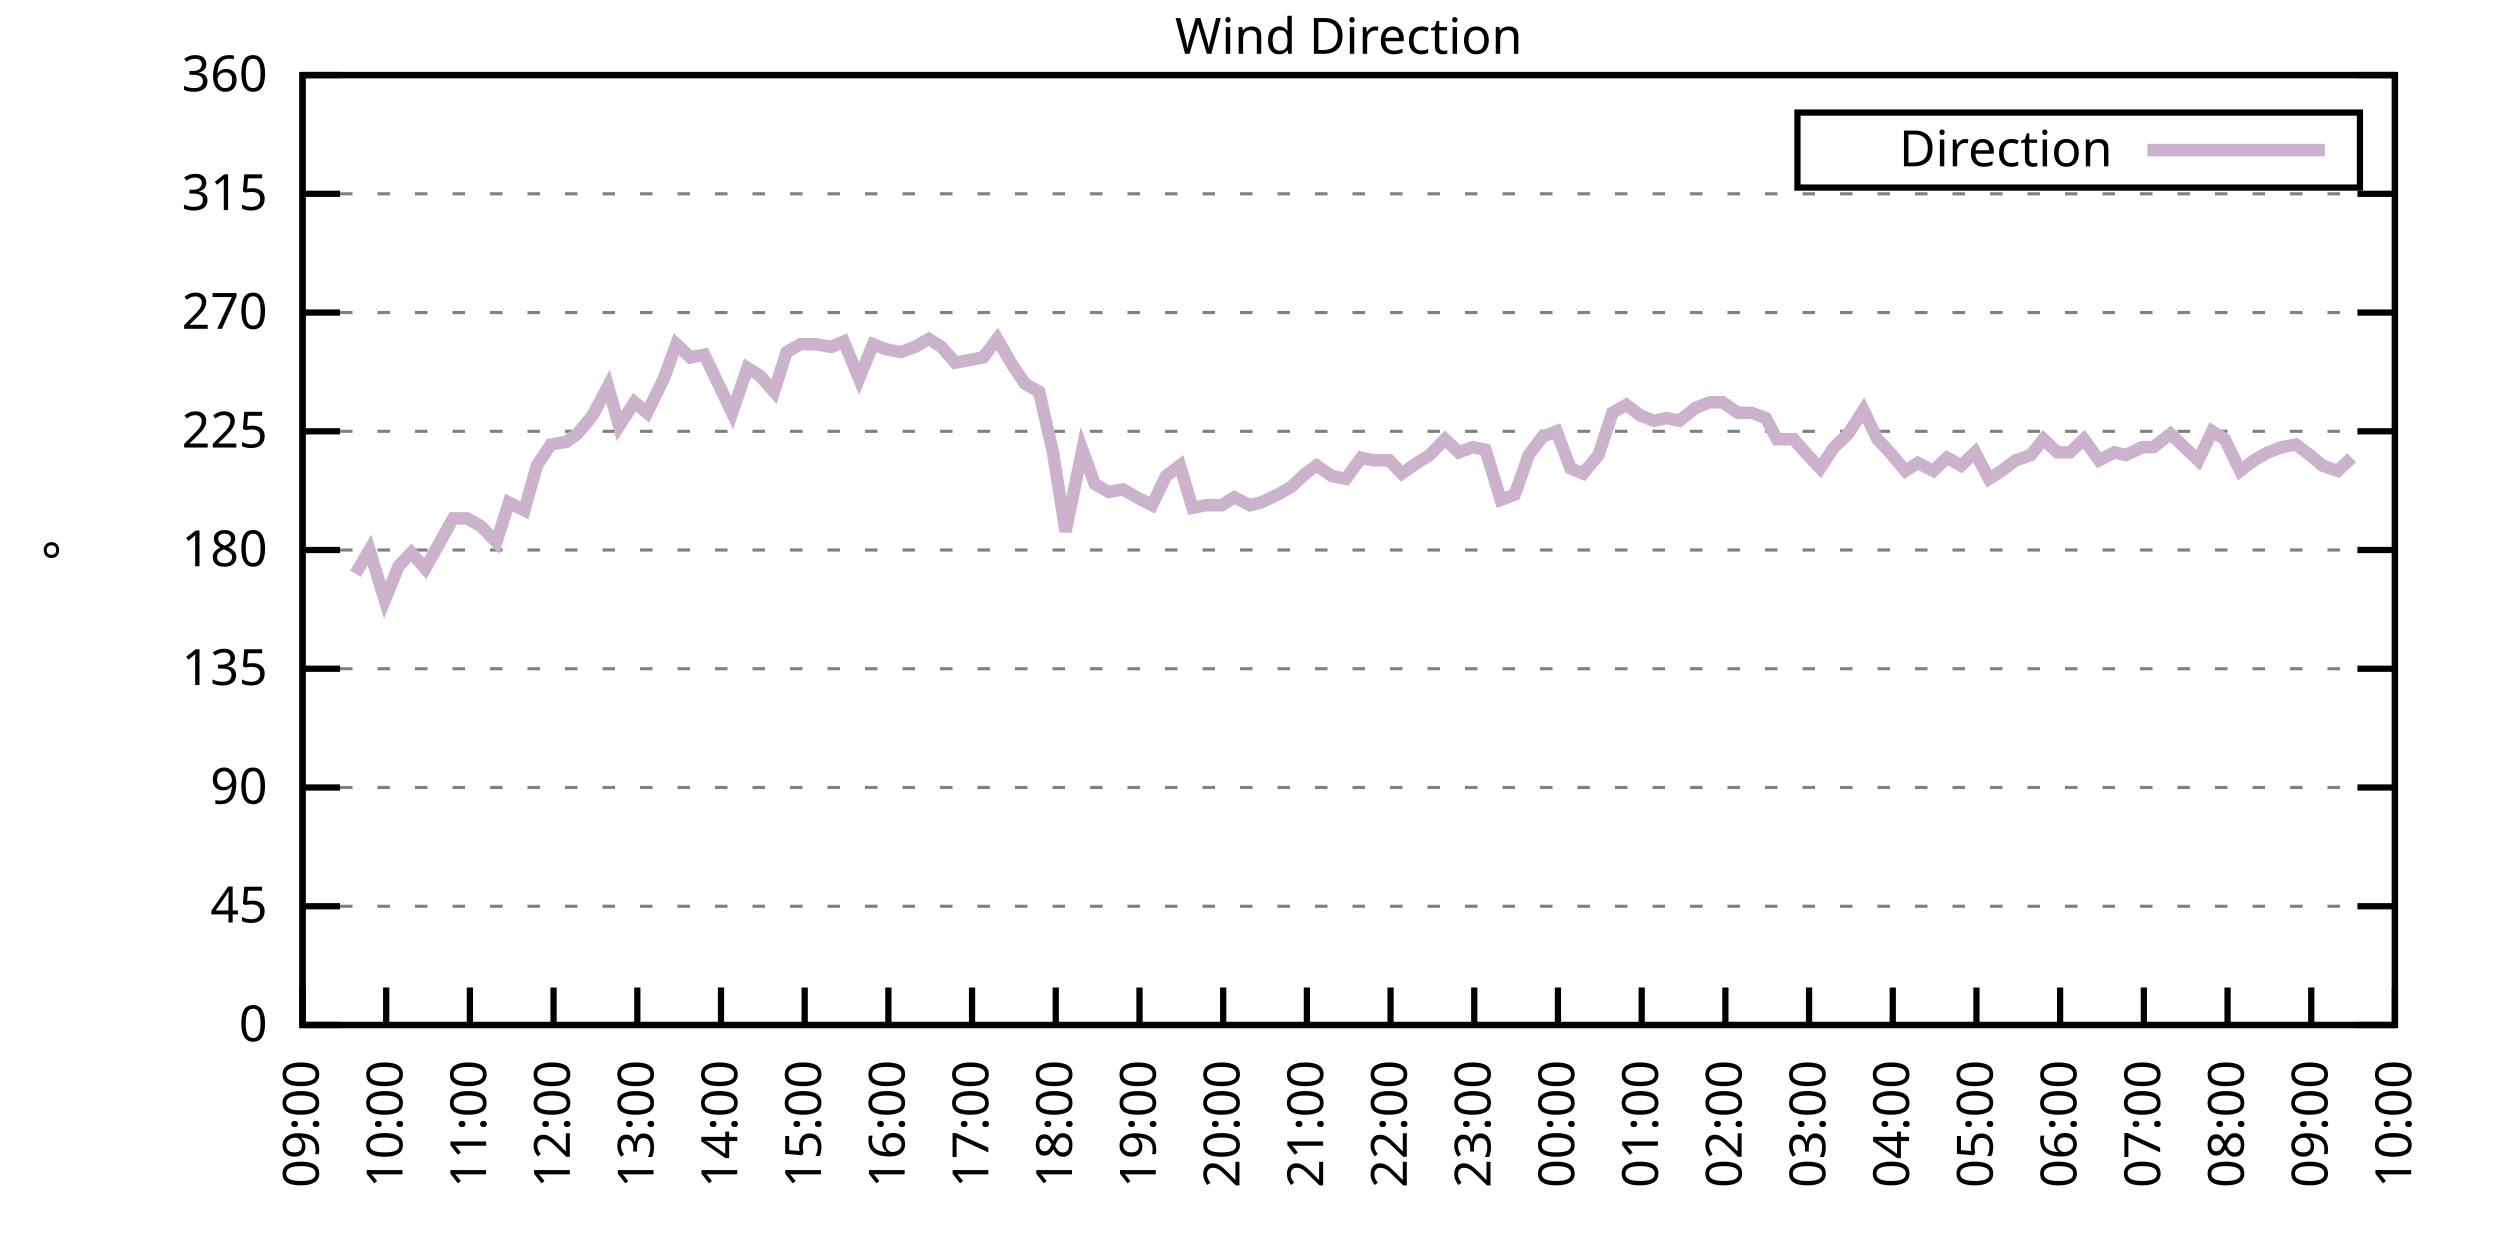
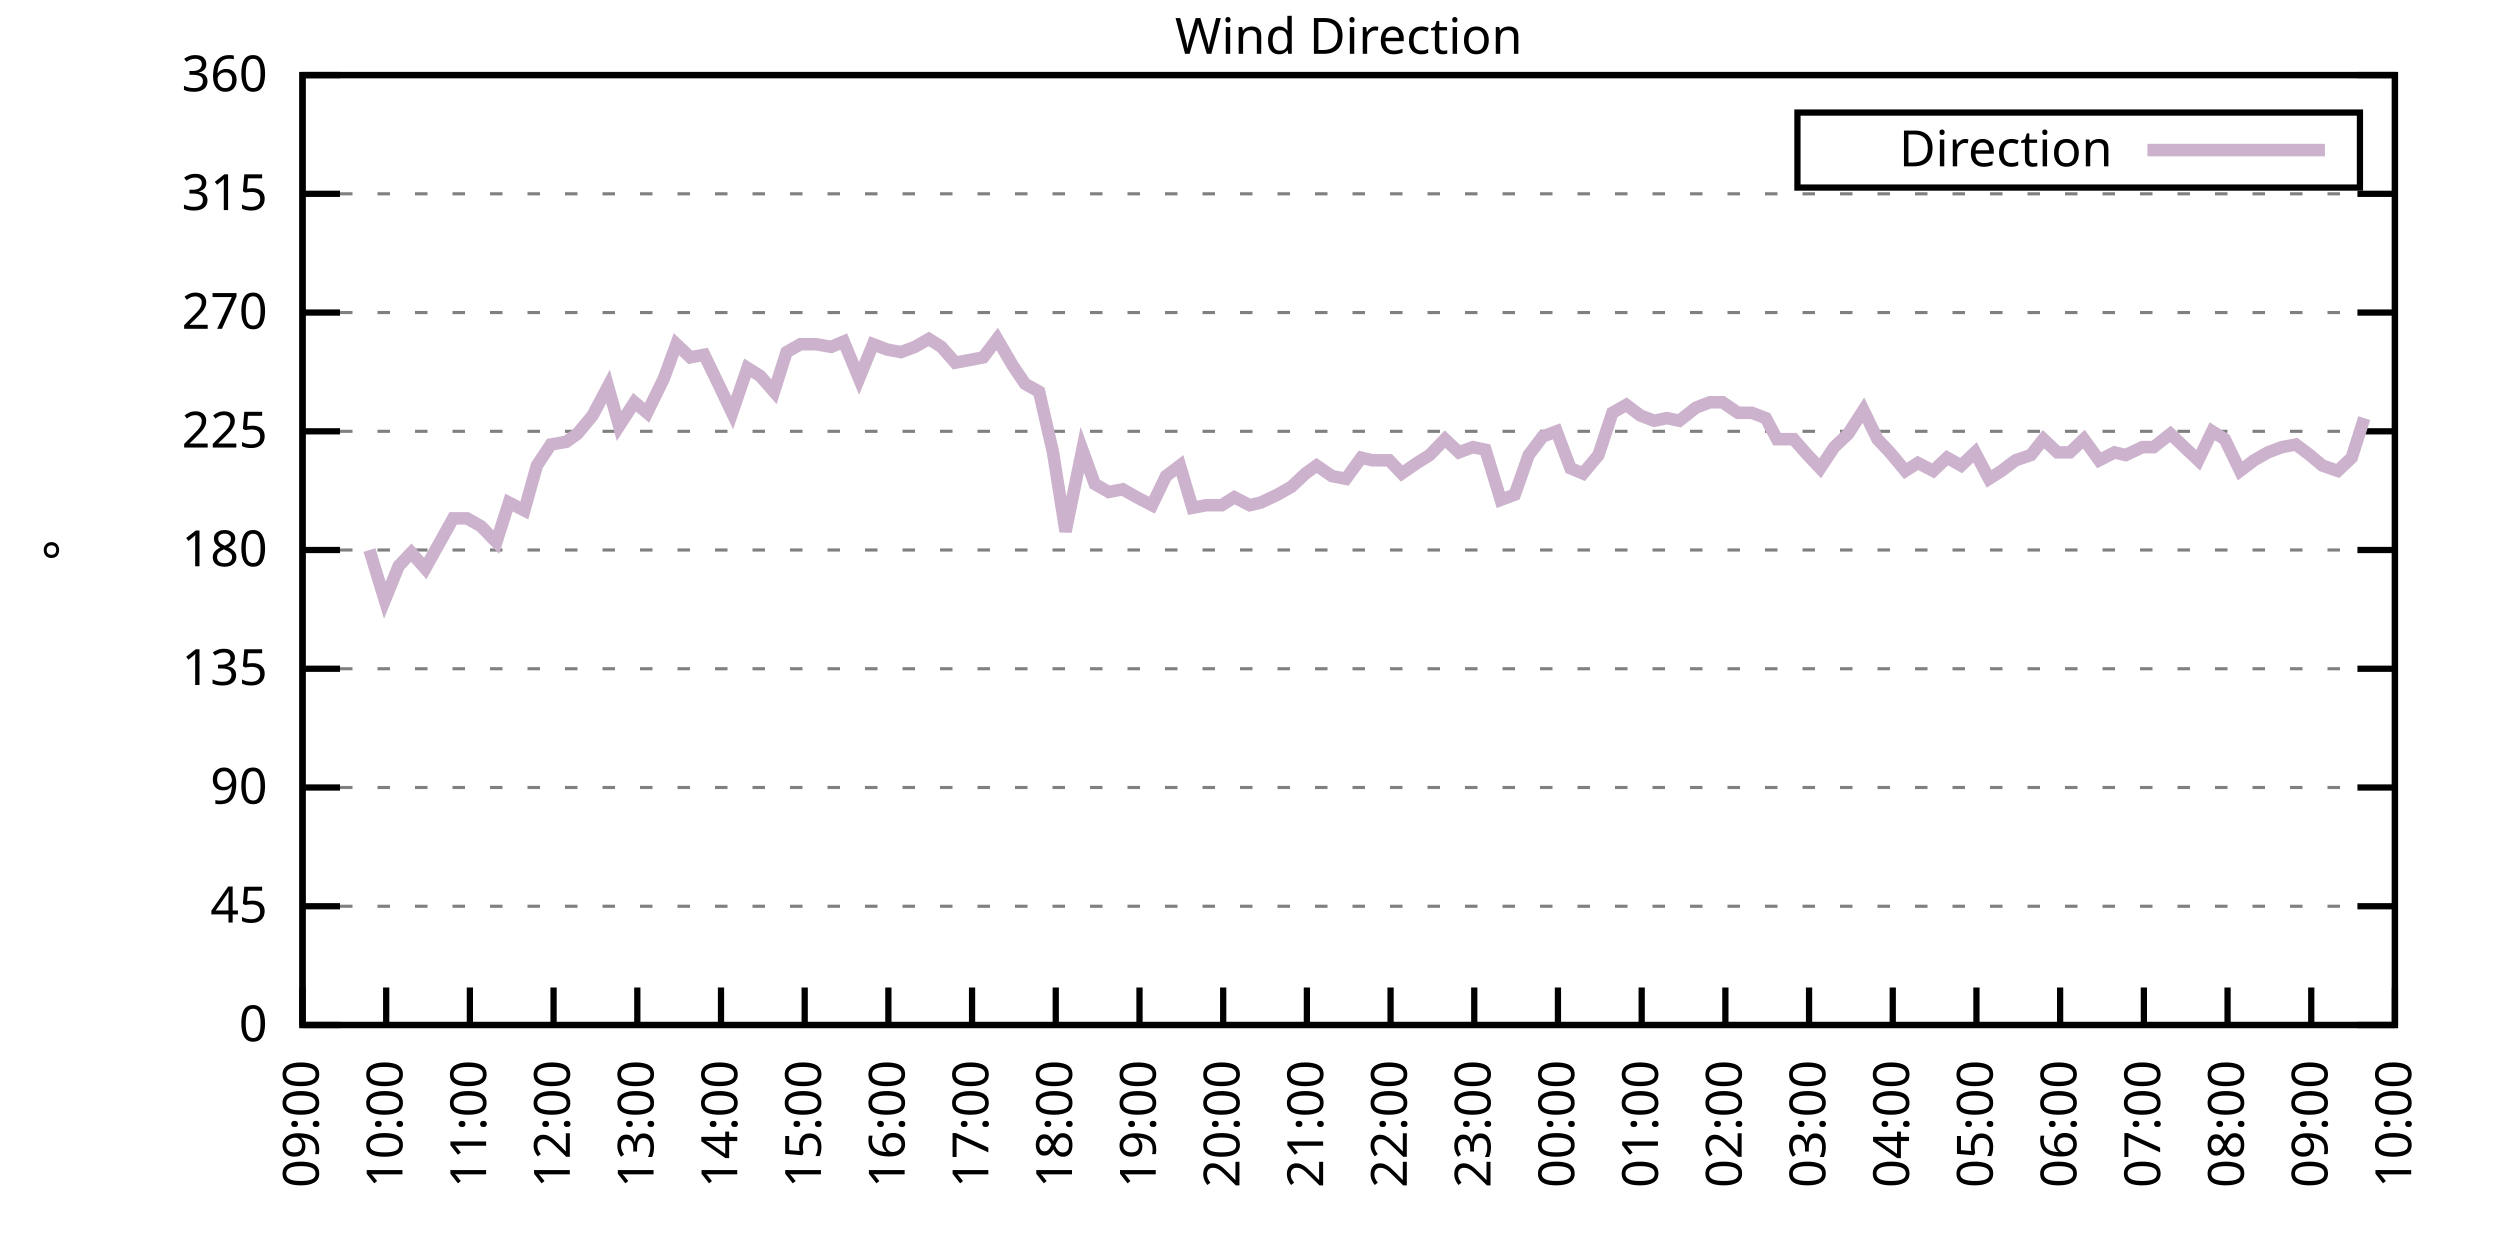
<svg xmlns="http://www.w3.org/2000/svg" xmlns:xlink="http://www.w3.org/1999/xlink" width="400" height="200" viewBox="0 0 400 200">
  <g id="gnuplot_canvas">
    <rect x="0" y="0" width="400" height="200" fill="none" />
    <defs>
      <circle id="gpDot" r="0.5" stroke-width="0.5" stroke="currentColor" />
      <path id="gpPt0" stroke-width="0.333" stroke="currentColor" d="M-1,0 h2 M0,-1 v2" />
      <path id="gpPt1" stroke-width="0.333" stroke="currentColor" d="M-1,-1 L1,1 M1,-1 L-1,1" />
      <path id="gpPt2" stroke-width="0.333" stroke="currentColor" d="M-1,0 L1,0 M0,-1 L0,1 M-1,-1 L1,1 M-1,1 L1,-1" />
      <rect id="gpPt3" stroke-width="0.333" stroke="currentColor" x="-1" y="-1" width="2" height="2" />
      <rect id="gpPt4" stroke-width="0.333" stroke="currentColor" fill="currentColor" x="-1" y="-1" width="2" height="2" />
      <circle id="gpPt5" stroke-width="0.333" stroke="currentColor" cx="0" cy="0" r="1" />
      <use xlink:href="#gpPt5" id="gpPt6" fill="currentColor" stroke="none" />
      <path id="gpPt7" stroke-width="0.333" stroke="currentColor" d="M0,-1.33 L-1.33,0.67 L1.33,0.67 z" />
      <use xlink:href="#gpPt7" id="gpPt8" fill="currentColor" stroke="none" />
      <use xlink:href="#gpPt7" id="gpPt9" stroke="currentColor" transform="rotate(180)" />
      <use xlink:href="#gpPt9" id="gpPt10" fill="currentColor" stroke="none" />
      <use xlink:href="#gpPt3" id="gpPt11" stroke="currentColor" transform="rotate(45)" />
      <use xlink:href="#gpPt11" id="gpPt12" fill="currentColor" stroke="none" />
      <path id="gpPt13" stroke-width="0.333" stroke="currentColor" d="M0,1.330 L1.265,0.411 L0.782,-1.067 L-0.782,-1.076 L-1.265,0.411 z" />
      <use xlink:href="#gpPt13" id="gpPt14" fill="currentColor" stroke="none" />
      <filter id="textbox" filterUnits="objectBoundingBox" x="0" y="0" height="1" width="1">
        <feFlood flood-color="white" flood-opacity="1" result="bgnd" />
        <feComposite in="SourceGraphic" in2="bgnd" operator="atop" />
      </filter>
      <filter id="greybox" filterUnits="objectBoundingBox" x="0" y="0" height="1" width="1">
        <feFlood flood-color="lightgrey" flood-opacity="1" result="grey" />
        <feComposite in="SourceGraphic" in2="grey" operator="atop" />
      </filter>
    </defs>
    <g fill="none" color="white" stroke="currentColor" stroke-width="1.00" stroke-linecap="butt" stroke-linejoin="miter">
</g>
    <g fill="none" color="black" stroke="currentColor" stroke-width="1.00" stroke-linecap="butt" stroke-linejoin="miter">
      <g stroke="none" shape-rendering="crispEdges">
        <polygon fill="rgb(255, 255, 255)" points="48.40,164.00 383.18,164.00 383.18,12.02 48.40,12.02 " />
      </g>
    </g>
    <g fill="none" color="black" stroke="currentColor" stroke-width="1.00" stroke-linecap="butt" stroke-linejoin="miter">
</g>
    <g fill="none" color="black" stroke="black" stroke-width="0.50" stroke-linecap="butt" stroke-linejoin="miter">
</g>
    <g fill="none" color="gray" stroke="currentColor" stroke-width="0.50" stroke-linecap="butt" stroke-linejoin="miter">
      <path stroke="gray" stroke-dasharray="2,4" class="gridline" d="M48.40,164.00 L383.19,164.00  " />
    </g>
    <g fill="none" color="gray" stroke="gray" stroke-width="1.00" stroke-linecap="butt" stroke-linejoin="miter">
</g>
    <g fill="none" color="black" stroke="currentColor" stroke-width="1.00" stroke-linecap="butt" stroke-linejoin="miter">
      <path stroke="black" d="M48.40,164.00 L54.40,164.00 M383.19,164.00 L377.19,164.00  " />
      <g transform="translate(42.80,166.60)" stroke="none" fill="black" font-family="Sans" font-size="8.00" text-anchor="end">
        <text>
          <tspan font-family="Sans"> 0</tspan>
        </text>
      </g>
    </g>
    <g fill="none" color="black" stroke="currentColor" stroke-width="1.00" stroke-linecap="butt" stroke-linejoin="miter">
</g>
    <g fill="none" color="black" stroke="black" stroke-width="0.50" stroke-linecap="butt" stroke-linejoin="miter">
</g>
    <g fill="none" color="gray" stroke="currentColor" stroke-width="0.50" stroke-linecap="butt" stroke-linejoin="miter">
      <path stroke="gray" stroke-dasharray="2,4" class="gridline" d="M48.40,145.00 L383.19,145.00  " />
    </g>
    <g fill="none" color="gray" stroke="gray" stroke-width="1.00" stroke-linecap="butt" stroke-linejoin="miter">
</g>
    <g fill="none" color="black" stroke="currentColor" stroke-width="1.00" stroke-linecap="butt" stroke-linejoin="miter">
      <path stroke="black" d="M48.40,145.00 L54.40,145.00 M383.19,145.00 L377.19,145.00  " />
      <g transform="translate(42.80,147.60)" stroke="none" fill="black" font-family="Sans" font-size="8.00" text-anchor="end">
        <text>
          <tspan font-family="Sans"> 45</tspan>
        </text>
      </g>
    </g>
    <g fill="none" color="black" stroke="currentColor" stroke-width="1.00" stroke-linecap="butt" stroke-linejoin="miter">
</g>
    <g fill="none" color="black" stroke="black" stroke-width="0.50" stroke-linecap="butt" stroke-linejoin="miter">
</g>
    <g fill="none" color="gray" stroke="currentColor" stroke-width="0.50" stroke-linecap="butt" stroke-linejoin="miter">
      <path stroke="gray" stroke-dasharray="2,4" class="gridline" d="M48.40,126.00 L383.19,126.00  " />
    </g>
    <g fill="none" color="gray" stroke="gray" stroke-width="1.00" stroke-linecap="butt" stroke-linejoin="miter">
</g>
    <g fill="none" color="black" stroke="currentColor" stroke-width="1.00" stroke-linecap="butt" stroke-linejoin="miter">
      <path stroke="black" d="M48.40,126.00 L54.40,126.00 M383.19,126.00 L377.19,126.00  " />
      <g transform="translate(42.80,128.60)" stroke="none" fill="black" font-family="Sans" font-size="8.00" text-anchor="end">
        <text>
          <tspan font-family="Sans"> 90</tspan>
        </text>
      </g>
    </g>
    <g fill="none" color="black" stroke="currentColor" stroke-width="1.00" stroke-linecap="butt" stroke-linejoin="miter">
</g>
    <g fill="none" color="black" stroke="black" stroke-width="0.50" stroke-linecap="butt" stroke-linejoin="miter">
</g>
    <g fill="none" color="gray" stroke="currentColor" stroke-width="0.50" stroke-linecap="butt" stroke-linejoin="miter">
      <path stroke="gray" stroke-dasharray="2,4" class="gridline" d="M48.40,107.00 L383.19,107.00  " />
    </g>
    <g fill="none" color="gray" stroke="gray" stroke-width="1.00" stroke-linecap="butt" stroke-linejoin="miter">
</g>
    <g fill="none" color="black" stroke="currentColor" stroke-width="1.00" stroke-linecap="butt" stroke-linejoin="miter">
      <path stroke="black" d="M48.40,107.00 L54.40,107.00 M383.19,107.00 L377.19,107.00  " />
      <g transform="translate(42.80,109.60)" stroke="none" fill="black" font-family="Sans" font-size="8.00" text-anchor="end">
        <text>
          <tspan font-family="Sans"> 135</tspan>
        </text>
      </g>
    </g>
    <g fill="none" color="black" stroke="currentColor" stroke-width="1.00" stroke-linecap="butt" stroke-linejoin="miter">
</g>
    <g fill="none" color="black" stroke="black" stroke-width="0.50" stroke-linecap="butt" stroke-linejoin="miter">
</g>
    <g fill="none" color="gray" stroke="currentColor" stroke-width="0.50" stroke-linecap="butt" stroke-linejoin="miter">
      <path stroke="gray" stroke-dasharray="2,4" class="gridline" d="M48.40,88.00 L383.19,88.00  " />
    </g>
    <g fill="none" color="gray" stroke="gray" stroke-width="1.00" stroke-linecap="butt" stroke-linejoin="miter">
</g>
    <g fill="none" color="black" stroke="currentColor" stroke-width="1.00" stroke-linecap="butt" stroke-linejoin="miter">
      <path stroke="black" d="M48.40,88.00 L54.40,88.00 M383.19,88.00 L377.19,88.00  " />
      <g transform="translate(42.80,90.60)" stroke="none" fill="black" font-family="Sans" font-size="8.00" text-anchor="end">
        <text>
          <tspan font-family="Sans"> 180</tspan>
        </text>
      </g>
    </g>
    <g fill="none" color="black" stroke="currentColor" stroke-width="1.00" stroke-linecap="butt" stroke-linejoin="miter">
</g>
    <g fill="none" color="black" stroke="black" stroke-width="0.50" stroke-linecap="butt" stroke-linejoin="miter">
</g>
    <g fill="none" color="gray" stroke="currentColor" stroke-width="0.50" stroke-linecap="butt" stroke-linejoin="miter">
      <path stroke="gray" stroke-dasharray="2,4" class="gridline" d="M48.40,69.01 L383.19,69.01  " />
    </g>
    <g fill="none" color="gray" stroke="gray" stroke-width="1.00" stroke-linecap="butt" stroke-linejoin="miter">
</g>
    <g fill="none" color="black" stroke="currentColor" stroke-width="1.00" stroke-linecap="butt" stroke-linejoin="miter">
      <path stroke="black" d="M48.40,69.01 L54.40,69.01 M383.19,69.01 L377.19,69.01  " />
      <g transform="translate(42.80,71.61)" stroke="none" fill="black" font-family="Sans" font-size="8.00" text-anchor="end">
        <text>
          <tspan font-family="Sans"> 225</tspan>
        </text>
      </g>
    </g>
    <g fill="none" color="black" stroke="currentColor" stroke-width="1.00" stroke-linecap="butt" stroke-linejoin="miter">
</g>
    <g fill="none" color="black" stroke="black" stroke-width="0.50" stroke-linecap="butt" stroke-linejoin="miter">
</g>
    <g fill="none" color="gray" stroke="currentColor" stroke-width="0.50" stroke-linecap="butt" stroke-linejoin="miter">
      <path stroke="gray" stroke-dasharray="2,4" class="gridline" d="M48.40,50.01 L383.19,50.01  " />
    </g>
    <g fill="none" color="gray" stroke="gray" stroke-width="1.00" stroke-linecap="butt" stroke-linejoin="miter">
</g>
    <g fill="none" color="black" stroke="currentColor" stroke-width="1.00" stroke-linecap="butt" stroke-linejoin="miter">
      <path stroke="black" d="M48.40,50.01 L54.40,50.01 M383.19,50.01 L377.19,50.01  " />
      <g transform="translate(42.80,52.61)" stroke="none" fill="black" font-family="Sans" font-size="8.00" text-anchor="end">
        <text>
          <tspan font-family="Sans"> 270</tspan>
        </text>
      </g>
    </g>
    <g fill="none" color="black" stroke="currentColor" stroke-width="1.00" stroke-linecap="butt" stroke-linejoin="miter">
</g>
    <g fill="none" color="black" stroke="black" stroke-width="0.50" stroke-linecap="butt" stroke-linejoin="miter">
</g>
    <g fill="none" color="gray" stroke="currentColor" stroke-width="0.50" stroke-linecap="butt" stroke-linejoin="miter">
      <path stroke="gray" stroke-dasharray="2,4" class="gridline" d="M48.40,31.01 L383.19,31.01  " />
    </g>
    <g fill="none" color="gray" stroke="gray" stroke-width="1.00" stroke-linecap="butt" stroke-linejoin="miter">
</g>
    <g fill="none" color="black" stroke="currentColor" stroke-width="1.00" stroke-linecap="butt" stroke-linejoin="miter">
      <path stroke="black" d="M48.40,31.01 L54.40,31.01 M383.19,31.01 L377.19,31.01  " />
      <g transform="translate(42.80,33.61)" stroke="none" fill="black" font-family="Sans" font-size="8.00" text-anchor="end">
        <text>
          <tspan font-family="Sans"> 315</tspan>
        </text>
      </g>
    </g>
    <g fill="none" color="black" stroke="currentColor" stroke-width="1.00" stroke-linecap="butt" stroke-linejoin="miter">
</g>
    <g fill="none" color="black" stroke="black" stroke-width="0.50" stroke-linecap="butt" stroke-linejoin="miter">
</g>
    <g fill="none" color="gray" stroke="currentColor" stroke-width="0.50" stroke-linecap="butt" stroke-linejoin="miter">
      <path stroke="gray" stroke-dasharray="2,4" class="gridline" d="M48.40,12.01 L383.19,12.01  " />
    </g>
    <g fill="none" color="gray" stroke="gray" stroke-width="1.00" stroke-linecap="butt" stroke-linejoin="miter">
</g>
    <g fill="none" color="black" stroke="currentColor" stroke-width="1.00" stroke-linecap="butt" stroke-linejoin="miter">
      <path stroke="black" d="M48.40,12.01 L54.40,12.01 M383.19,12.01 L377.19,12.01  " />
      <g transform="translate(42.80,14.61)" stroke="none" fill="black" font-family="Sans" font-size="8.00" text-anchor="end">
        <text>
          <tspan font-family="Sans"> 360</tspan>
        </text>
      </g>
    </g>
    <g fill="none" color="black" stroke="currentColor" stroke-width="1.00" stroke-linecap="butt" stroke-linejoin="miter">
      <path stroke="black" d="M48.40,164.00 L48.40,158.00  " />
      <g transform="translate(51.00,169.60) rotate(270.00)" stroke="none" fill="black" font-family="Sans" font-size="8.00" text-anchor="end">
        <text>
          <tspan font-family="Sans">09:00</tspan>
        </text>
      </g>
    </g>
    <g fill="none" color="black" stroke="currentColor" stroke-width="1.00" stroke-linecap="butt" stroke-linejoin="miter">
      <path stroke="black" d="M61.79,164.00 L61.79,158.00  " />
      <g transform="translate(64.39,169.60) rotate(270.00)" stroke="none" fill="black" font-family="Sans" font-size="8.00" text-anchor="end">
        <text>
          <tspan font-family="Sans">10:00</tspan>
        </text>
      </g>
    </g>
    <g fill="none" color="black" stroke="currentColor" stroke-width="1.00" stroke-linecap="butt" stroke-linejoin="miter">
      <path stroke="black" d="M75.18,164.00 L75.18,158.00  " />
      <g transform="translate(77.78,169.60) rotate(270.00)" stroke="none" fill="black" font-family="Sans" font-size="8.00" text-anchor="end">
        <text>
          <tspan font-family="Sans">11:00</tspan>
        </text>
      </g>
    </g>
    <g fill="none" color="black" stroke="currentColor" stroke-width="1.00" stroke-linecap="butt" stroke-linejoin="miter">
      <path stroke="black" d="M88.57,164.00 L88.57,158.00  " />
      <g transform="translate(91.17,169.60) rotate(270.00)" stroke="none" fill="black" font-family="Sans" font-size="8.00" text-anchor="end">
        <text>
          <tspan font-family="Sans">12:00</tspan>
        </text>
      </g>
    </g>
    <g fill="none" color="black" stroke="currentColor" stroke-width="1.00" stroke-linecap="butt" stroke-linejoin="miter">
      <path stroke="black" d="M101.97,164.00 L101.97,158.00  " />
      <g transform="translate(104.57,169.60) rotate(270.00)" stroke="none" fill="black" font-family="Sans" font-size="8.00" text-anchor="end">
        <text>
          <tspan font-family="Sans">13:00</tspan>
        </text>
      </g>
    </g>
    <g fill="none" color="black" stroke="currentColor" stroke-width="1.00" stroke-linecap="butt" stroke-linejoin="miter">
      <path stroke="black" d="M115.36,164.00 L115.36,158.00  " />
      <g transform="translate(117.96,169.60) rotate(270.00)" stroke="none" fill="black" font-family="Sans" font-size="8.00" text-anchor="end">
        <text>
          <tspan font-family="Sans">14:00</tspan>
        </text>
      </g>
    </g>
    <g fill="none" color="black" stroke="currentColor" stroke-width="1.00" stroke-linecap="butt" stroke-linejoin="miter">
      <path stroke="black" d="M128.75,164.00 L128.75,158.00  " />
      <g transform="translate(131.35,169.60) rotate(270.00)" stroke="none" fill="black" font-family="Sans" font-size="8.00" text-anchor="end">
        <text>
          <tspan font-family="Sans">15:00</tspan>
        </text>
      </g>
    </g>
    <g fill="none" color="black" stroke="currentColor" stroke-width="1.00" stroke-linecap="butt" stroke-linejoin="miter">
      <path stroke="black" d="M142.14,164.00 L142.14,158.00  " />
      <g transform="translate(144.74,169.60) rotate(270.00)" stroke="none" fill="black" font-family="Sans" font-size="8.00" text-anchor="end">
        <text>
          <tspan font-family="Sans">16:00</tspan>
        </text>
      </g>
    </g>
    <g fill="none" color="black" stroke="currentColor" stroke-width="1.00" stroke-linecap="butt" stroke-linejoin="miter">
      <path stroke="black" d="M155.53,164.00 L155.53,158.00  " />
      <g transform="translate(158.13,169.60) rotate(270.00)" stroke="none" fill="black" font-family="Sans" font-size="8.00" text-anchor="end">
        <text>
          <tspan font-family="Sans">17:00</tspan>
        </text>
      </g>
    </g>
    <g fill="none" color="black" stroke="currentColor" stroke-width="1.00" stroke-linecap="butt" stroke-linejoin="miter">
      <path stroke="black" d="M168.92,164.00 L168.92,158.00  " />
      <g transform="translate(171.52,169.60) rotate(270.00)" stroke="none" fill="black" font-family="Sans" font-size="8.00" text-anchor="end">
        <text>
          <tspan font-family="Sans">18:00</tspan>
        </text>
      </g>
    </g>
    <g fill="none" color="black" stroke="currentColor" stroke-width="1.00" stroke-linecap="butt" stroke-linejoin="miter">
      <path stroke="black" d="M182.32,164.00 L182.32,158.00  " />
      <g transform="translate(184.92,169.60) rotate(270.00)" stroke="none" fill="black" font-family="Sans" font-size="8.00" text-anchor="end">
        <text>
          <tspan font-family="Sans">19:00</tspan>
        </text>
      </g>
    </g>
    <g fill="none" color="black" stroke="currentColor" stroke-width="1.00" stroke-linecap="butt" stroke-linejoin="miter">
      <path stroke="black" d="M195.71,164.00 L195.71,158.00  " />
      <g transform="translate(198.31,169.60) rotate(270.00)" stroke="none" fill="black" font-family="Sans" font-size="8.00" text-anchor="end">
        <text>
          <tspan font-family="Sans">20:00</tspan>
        </text>
      </g>
    </g>
    <g fill="none" color="black" stroke="currentColor" stroke-width="1.00" stroke-linecap="butt" stroke-linejoin="miter">
      <path stroke="black" d="M209.10,164.00 L209.10,158.00  " />
      <g transform="translate(211.70,169.60) rotate(270.00)" stroke="none" fill="black" font-family="Sans" font-size="8.00" text-anchor="end">
        <text>
          <tspan font-family="Sans">21:00</tspan>
        </text>
      </g>
    </g>
    <g fill="none" color="black" stroke="currentColor" stroke-width="1.00" stroke-linecap="butt" stroke-linejoin="miter">
      <path stroke="black" d="M222.49,164.00 L222.49,158.00  " />
      <g transform="translate(225.09,169.60) rotate(270.00)" stroke="none" fill="black" font-family="Sans" font-size="8.00" text-anchor="end">
        <text>
          <tspan font-family="Sans">22:00</tspan>
        </text>
      </g>
    </g>
    <g fill="none" color="black" stroke="currentColor" stroke-width="1.00" stroke-linecap="butt" stroke-linejoin="miter">
      <path stroke="black" d="M235.88,164.00 L235.88,158.00  " />
      <g transform="translate(238.48,169.60) rotate(270.00)" stroke="none" fill="black" font-family="Sans" font-size="8.00" text-anchor="end">
        <text>
          <tspan font-family="Sans">23:00</tspan>
        </text>
      </g>
    </g>
    <g fill="none" color="black" stroke="currentColor" stroke-width="1.00" stroke-linecap="butt" stroke-linejoin="miter">
      <path stroke="black" d="M249.27,164.00 L249.27,158.00  " />
      <g transform="translate(251.87,169.60) rotate(270.00)" stroke="none" fill="black" font-family="Sans" font-size="8.00" text-anchor="end">
        <text>
          <tspan font-family="Sans">00:00</tspan>
        </text>
      </g>
    </g>
    <g fill="none" color="black" stroke="currentColor" stroke-width="1.00" stroke-linecap="butt" stroke-linejoin="miter">
      <path stroke="black" d="M262.67,164.00 L262.67,158.00  " />
      <g transform="translate(265.27,169.60) rotate(270.00)" stroke="none" fill="black" font-family="Sans" font-size="8.00" text-anchor="end">
        <text>
          <tspan font-family="Sans">01:00</tspan>
        </text>
      </g>
    </g>
    <g fill="none" color="black" stroke="currentColor" stroke-width="1.00" stroke-linecap="butt" stroke-linejoin="miter">
      <path stroke="black" d="M276.06,164.00 L276.06,158.00  " />
      <g transform="translate(278.66,169.60) rotate(270.00)" stroke="none" fill="black" font-family="Sans" font-size="8.00" text-anchor="end">
        <text>
          <tspan font-family="Sans">02:00</tspan>
        </text>
      </g>
    </g>
    <g fill="none" color="black" stroke="currentColor" stroke-width="1.00" stroke-linecap="butt" stroke-linejoin="miter">
      <path stroke="black" d="M289.45,164.00 L289.45,158.00  " />
      <g transform="translate(292.05,169.60) rotate(270.00)" stroke="none" fill="black" font-family="Sans" font-size="8.00" text-anchor="end">
        <text>
          <tspan font-family="Sans">03:00</tspan>
        </text>
      </g>
    </g>
    <g fill="none" color="black" stroke="currentColor" stroke-width="1.00" stroke-linecap="butt" stroke-linejoin="miter">
      <path stroke="black" d="M302.84,164.00 L302.84,158.00  " />
      <g transform="translate(305.44,169.60) rotate(270.00)" stroke="none" fill="black" font-family="Sans" font-size="8.00" text-anchor="end">
        <text>
          <tspan font-family="Sans">04:00</tspan>
        </text>
      </g>
    </g>
    <g fill="none" color="black" stroke="currentColor" stroke-width="1.00" stroke-linecap="butt" stroke-linejoin="miter">
      <path stroke="black" d="M316.23,164.00 L316.23,158.00  " />
      <g transform="translate(318.83,169.60) rotate(270.00)" stroke="none" fill="black" font-family="Sans" font-size="8.00" text-anchor="end">
        <text>
          <tspan font-family="Sans">05:00</tspan>
        </text>
      </g>
    </g>
    <g fill="none" color="black" stroke="currentColor" stroke-width="1.00" stroke-linecap="butt" stroke-linejoin="miter">
      <path stroke="black" d="M329.62,164.00 L329.62,158.00  " />
      <g transform="translate(332.22,169.60) rotate(270.00)" stroke="none" fill="black" font-family="Sans" font-size="8.00" text-anchor="end">
        <text>
          <tspan font-family="Sans">06:00</tspan>
        </text>
      </g>
    </g>
    <g fill="none" color="black" stroke="currentColor" stroke-width="1.00" stroke-linecap="butt" stroke-linejoin="miter">
      <path stroke="black" d="M343.02,164.00 L343.02,158.00  " />
      <g transform="translate(345.62,169.60) rotate(270.00)" stroke="none" fill="black" font-family="Sans" font-size="8.00" text-anchor="end">
        <text>
          <tspan font-family="Sans">07:00</tspan>
        </text>
      </g>
    </g>
    <g fill="none" color="black" stroke="currentColor" stroke-width="1.00" stroke-linecap="butt" stroke-linejoin="miter">
      <path stroke="black" d="M356.41,164.00 L356.41,158.00  " />
      <g transform="translate(359.01,169.60) rotate(270.00)" stroke="none" fill="black" font-family="Sans" font-size="8.00" text-anchor="end">
        <text>
          <tspan font-family="Sans">08:00</tspan>
        </text>
      </g>
    </g>
    <g fill="none" color="black" stroke="currentColor" stroke-width="1.00" stroke-linecap="butt" stroke-linejoin="miter">
      <path stroke="black" d="M369.80,164.00 L369.80,158.00  " />
      <g transform="translate(372.40,169.60) rotate(270.00)" stroke="none" fill="black" font-family="Sans" font-size="8.00" text-anchor="end">
        <text>
          <tspan font-family="Sans">09:00</tspan>
        </text>
      </g>
    </g>
    <g fill="none" color="black" stroke="currentColor" stroke-width="1.00" stroke-linecap="butt" stroke-linejoin="miter">
      <path stroke="black" d="M383.19,164.00 L383.19,158.00  " />
      <g transform="translate(385.79,169.60) rotate(270.00)" stroke="none" fill="black" font-family="Sans" font-size="8.00" text-anchor="end">
        <text>
          <tspan font-family="Sans">10:00</tspan>
        </text>
      </g>
    </g>
    <g fill="none" color="black" stroke="currentColor" stroke-width="1.00" stroke-linecap="butt" stroke-linejoin="miter">
</g>
    <g fill="none" color="black" stroke="currentColor" stroke-width="1.00" stroke-linecap="butt" stroke-linejoin="miter">
      <path stroke="black" d="M48.40,12.01 L48.40,164.00 L383.19,164.00 L383.19,12.01 L48.40,12.01 Z  " />
    </g>
    <g fill="none" color="black" stroke="currentColor" stroke-width="1.00" stroke-linecap="butt" stroke-linejoin="miter">
</g>
    <g fill="none" color="black" stroke="currentColor" stroke-width="1.00" stroke-linecap="butt" stroke-linejoin="miter">
      <path stroke="black" d="M287.59,30.01 L287.59,18.01 L377.59,18.01 L377.59,30.01 L287.59,30.01 Z  " />
    </g>
    <g id="Wind_direction_plot_1">
      <g fill="none" color="white" stroke="black" stroke-width="2.00" stroke-linecap="butt" stroke-linejoin="miter">
</g>
      <g fill="none" color="black" stroke="currentColor" stroke-width="2.00" stroke-linecap="butt" stroke-linejoin="miter">
        <g transform="translate(337.99,26.61)" stroke="none" fill="black" font-family="Sans" font-size="8.00" text-anchor="end">
          <text>
            <tspan font-family="Sans">Direction</tspan>
          </text>
        </g>
      </g>
      <g fill="none" color="black" stroke="currentColor" stroke-width="2.00" stroke-linecap="butt" stroke-linejoin="miter">
-         <path stroke="rgb(204, 178, 204)" d="M343.59,24.01 L371.99,24.01 M56.88,91.80 L59.11,88.00 L61.57,96.03 L63.80,90.54 L65.81,88.43 L68.04,90.96   L72.50,82.94 L74.74,82.94 L76.97,84.21 L79.42,86.74 L81.43,80.41 L83.89,81.67 L85.90,74.49 L88.13,71.12   L90.58,70.70 L92.37,69.43 L94.82,66.47 L97.28,61.83 L99.06,68.16 L101.52,64.36 L103.53,66.05 L106.21,60.56   L108.22,55.07 L110.45,57.18 L112.68,56.76 L115.13,61.83 L117.14,66.05 L119.60,58.87 L121.61,60.14 L123.84,62.67   L125.85,56.34 L128.08,55.07 L130.54,55.07 L132.99,55.50 L135.00,54.65 L137.45,60.56 L139.69,55.07 L141.92,55.92   L144.15,56.34 L146.38,55.50 L148.61,54.23 L150.62,55.50 L152.85,58.03 L155.09,57.61 L157.32,57.18 L159.55,54.23   L162.01,58.45 L164.01,61.41 L166.25,62.67 L168.48,72.38 L170.49,85.05 L173.17,71.96 L175.17,77.45 L177.41,78.72   L179.64,78.29 L181.87,79.56 L184.32,80.83 L186.56,76.18 L188.79,74.49 L190.80,81.25 L193.03,80.83 L195.48,80.83   L197.49,79.56 L199.95,80.83 L201.73,80.41 L204.41,79.14 L206.64,77.87 L208.88,75.76 L210.66,74.49 L213.12,76.18   L215.35,76.61 L217.80,73.23 L219.59,73.65 L222.27,73.65 L224.28,75.76 L226.73,74.07 L228.74,72.81 L231.20,70.27   L233.43,72.38 L235.66,71.54 L237.67,71.96 L240.12,79.98 L242.36,79.14 L244.59,72.81 L246.82,69.85 L249.05,69.01   L251.28,74.92 L253.29,75.76 L255.75,72.81 L257.98,66.05 L260.21,64.78 L262.44,66.47 L264.67,67.32 L266.68,66.90   L268.69,67.32 L271.37,65.21 L273.60,64.36 L275.61,64.36 L278.07,66.05 L280.30,66.05 L282.53,66.90 L284.32,70.27   L286.99,70.27 L289.23,72.81 L291.23,74.92 L293.47,71.54 L295.70,69.43 L298.15,65.63 L300.39,70.27 L302.39,72.38   L304.85,75.34 L306.86,74.07 L309.31,75.34 L311.54,73.23 L313.78,74.49 L316.01,72.38 L318.24,76.61 L320.25,75.34   L322.48,73.65 L324.94,72.81 L326.95,70.27 L329.18,72.38 L331.19,72.38 L333.42,70.27 L335.87,73.65 L338.33,72.38   L340.11,72.81 L342.79,71.54 L344.58,71.54 L347.26,69.43 L349.49,71.54 L351.72,73.65 L353.95,69.01 L355.96,70.27   L358.42,75.34 L360.65,73.65 L362.88,72.38 L365.11,71.54 L367.34,71.12 L369.58,72.81 L371.58,74.49 L374.04,75.34   L376.27,73.23  " />
+         <path stroke="rgb(204, 178, 204)" d="M343.59,24.01 L371.99,24.01 M59.11,88.00 L61.57,96.03 L63.80,90.54 L65.81,88.43 L68.04,90.96 L72.50,82.94   L74.74,82.94 L76.97,84.21 L79.42,86.74 L81.43,80.41 L83.89,81.67 L85.90,74.49 L88.13,71.12 L90.58,70.70   L92.37,69.43 L94.82,66.47 L97.28,61.83 L99.06,68.16 L101.52,64.36 L103.53,66.05 L106.21,60.56 L108.22,55.07   L110.45,57.18 L112.68,56.76 L115.13,61.83 L117.14,66.05 L119.60,58.87 L121.61,60.14 L123.84,62.67 L125.85,56.34   L128.08,55.07 L130.54,55.07 L132.99,55.50 L135.00,54.65 L137.45,60.56 L139.69,55.07 L141.92,55.92 L144.15,56.34   L146.38,55.50 L148.61,54.23 L150.62,55.50 L152.85,58.03 L155.09,57.61 L157.32,57.18 L159.55,54.23 L162.01,58.45   L164.01,61.41 L166.25,62.67 L168.48,72.38 L170.49,85.05 L173.17,71.96 L175.17,77.45 L177.41,78.72 L179.64,78.29   L181.87,79.56 L184.32,80.83 L186.56,76.18 L188.79,74.49 L190.80,81.25 L193.03,80.83 L195.48,80.83 L197.49,79.56   L199.95,80.83 L201.73,80.41 L204.41,79.14 L206.64,77.87 L208.88,75.76 L210.66,74.49 L213.12,76.18 L215.35,76.61   L217.80,73.23 L219.59,73.65 L222.27,73.65 L224.28,75.76 L226.73,74.07 L228.74,72.81 L231.20,70.27 L233.43,72.38   L235.66,71.54 L237.67,71.96 L240.12,79.98 L242.36,79.14 L244.59,72.81 L246.82,69.85 L249.05,69.01 L251.28,74.92   L253.29,75.76 L255.75,72.81 L257.98,66.05 L260.21,64.78 L262.44,66.47 L264.67,67.32 L266.68,66.90 L268.69,67.32   L271.37,65.21 L273.60,64.36 L275.61,64.36 L278.07,66.05 L280.30,66.05 L282.53,66.90 L284.32,70.27 L286.99,70.27   L289.23,72.81 L291.23,74.92 L293.47,71.54 L295.70,69.43 L298.15,65.63 L300.39,70.27 L302.39,72.38 L304.85,75.34   L306.86,74.07 L309.31,75.34 L311.54,73.23 L313.78,74.49 L316.01,72.38 L318.24,76.61 L320.25,75.34 L322.48,73.65   L324.94,72.81 L326.95,70.27 L329.18,72.38 L331.19,72.38 L333.42,70.27 L335.87,73.65 L338.33,72.38 L340.11,72.81   L342.79,71.54 L344.58,71.54 L347.26,69.43 L349.49,71.54 L351.72,73.65 L353.95,69.01 L355.96,70.27 L358.42,75.34   L360.65,73.65 L362.88,72.38 L365.11,71.54 L367.34,71.12 L369.58,72.81 L371.58,74.49 L374.04,75.34 L376.27,73.23   L378.28,66.90  " />
      </g>
    </g>
    <g fill="none" color="black" stroke="currentColor" stroke-width="2.00" stroke-linecap="butt" stroke-linejoin="miter">
</g>
    <g fill="none" color="black" stroke="black" stroke-width="1.00" stroke-linecap="butt" stroke-linejoin="miter">
</g>
    <g fill="none" color="black" stroke="currentColor" stroke-width="1.00" stroke-linecap="butt" stroke-linejoin="miter">
      <path stroke="black" d="M48.40,12.01 L48.40,164.00 L383.19,164.00 L383.19,12.01 L48.40,12.01 Z  " />
      <g transform="translate(12.80,88.01) rotate(270.00)" stroke="none" fill="black" font-family="Sans" font-size="8.00" text-anchor="middle">
        <text>
          <tspan font-family="Sans">°</tspan>
        </text>
      </g>
    </g>
    <g fill="none" color="black" stroke="currentColor" stroke-width="1.00" stroke-linecap="butt" stroke-linejoin="miter">
</g>
    <g fill="none" color="black" stroke="currentColor" stroke-width="1.00" stroke-linecap="butt" stroke-linejoin="miter">
      <g transform="translate(215.79,8.61)" stroke="none" fill="black" font-family="Sans" font-size="8.00" text-anchor="middle">
        <text>
          <tspan font-family="Sans">Wind Direction</tspan>
        </text>
      </g>
    </g>
    <g fill="none" color="black" stroke="currentColor" stroke-width="1.00" stroke-linecap="butt" stroke-linejoin="miter">
</g>
  </g>
</svg>
